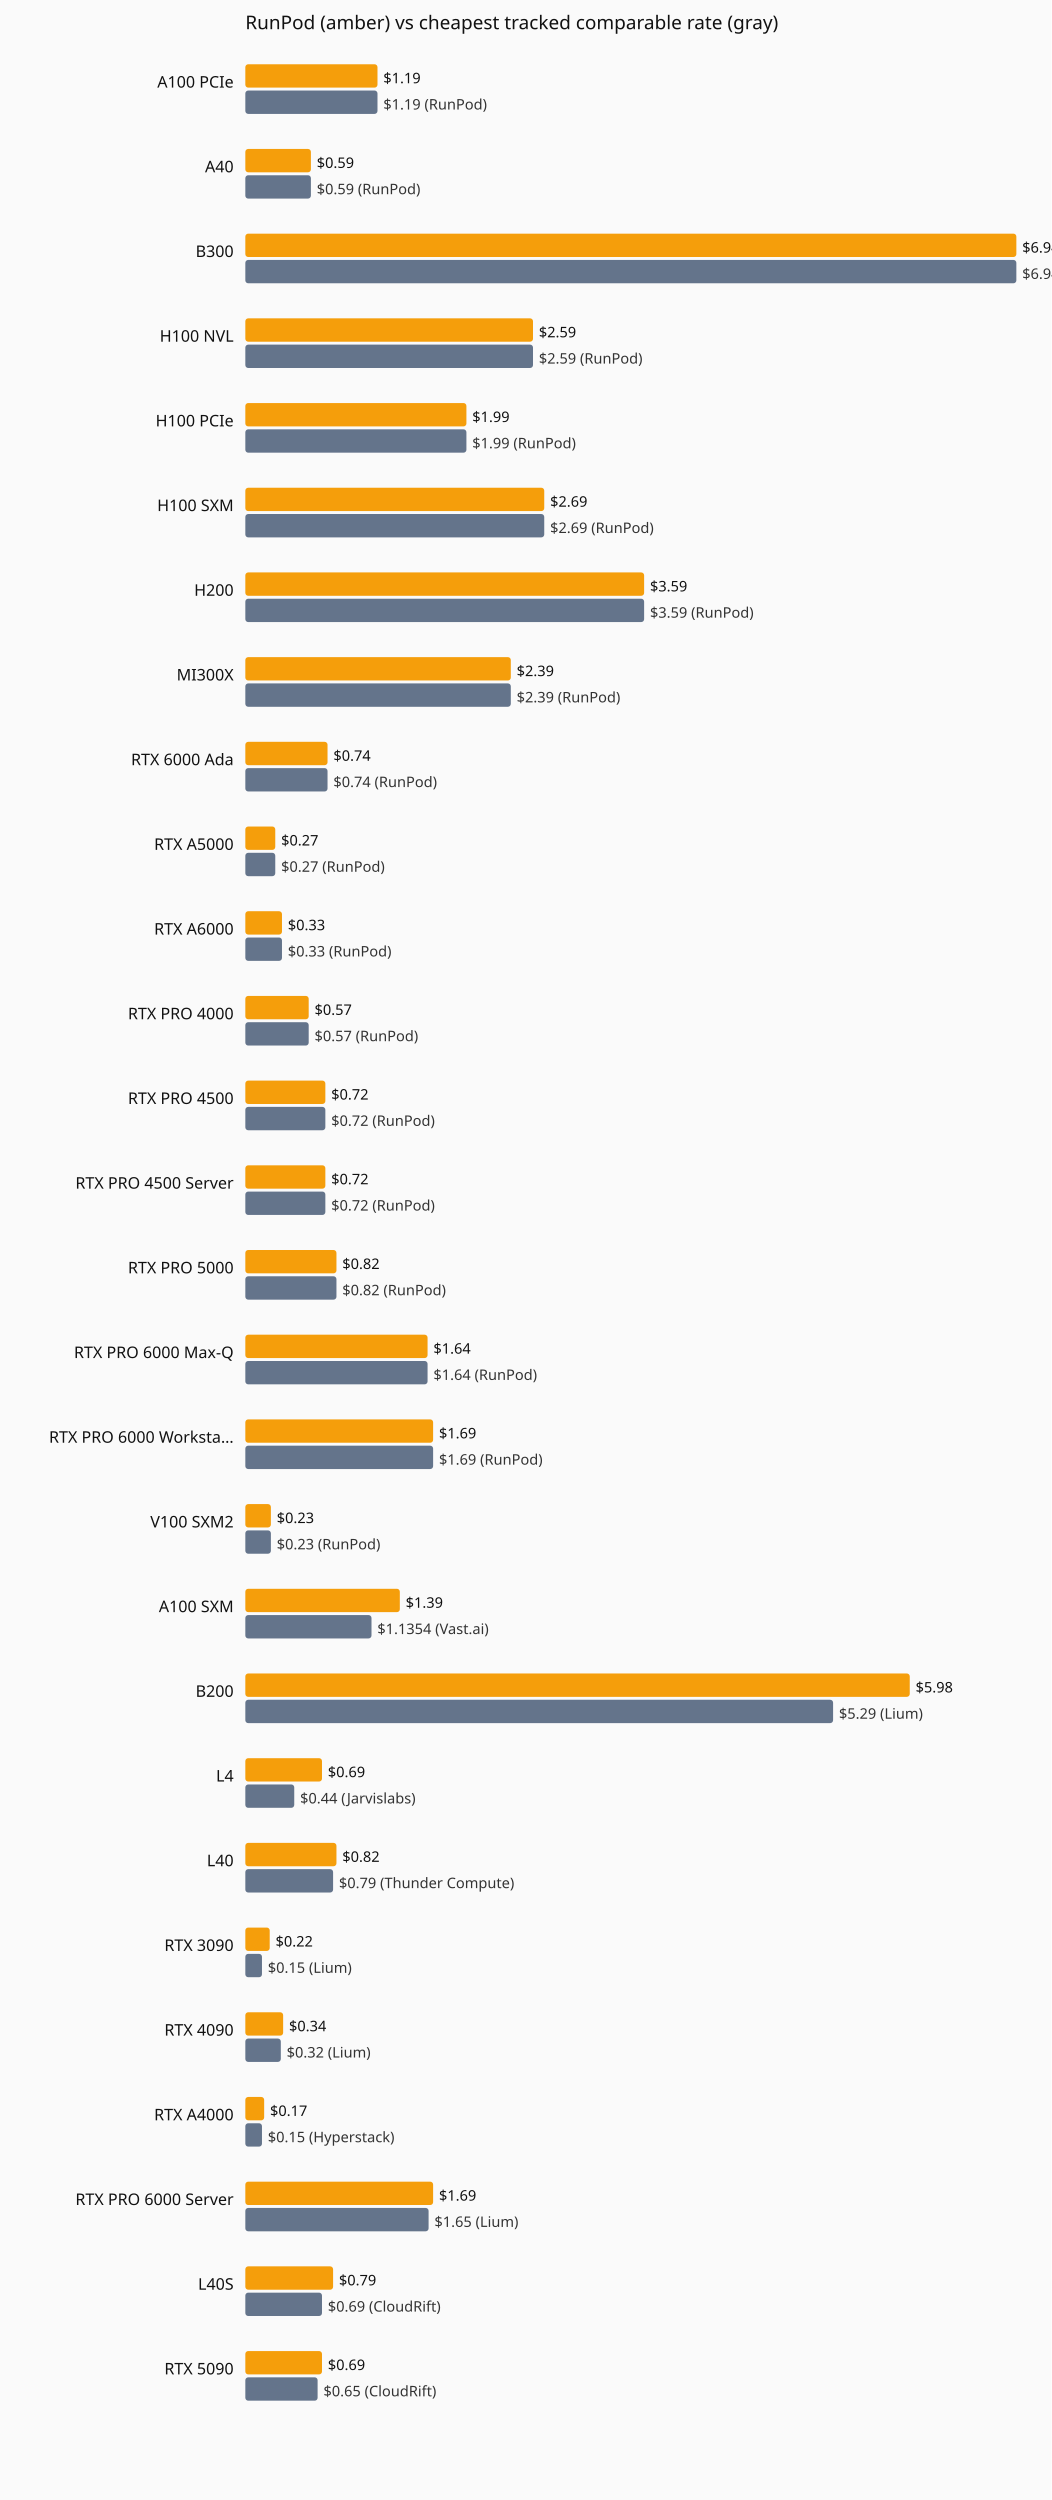
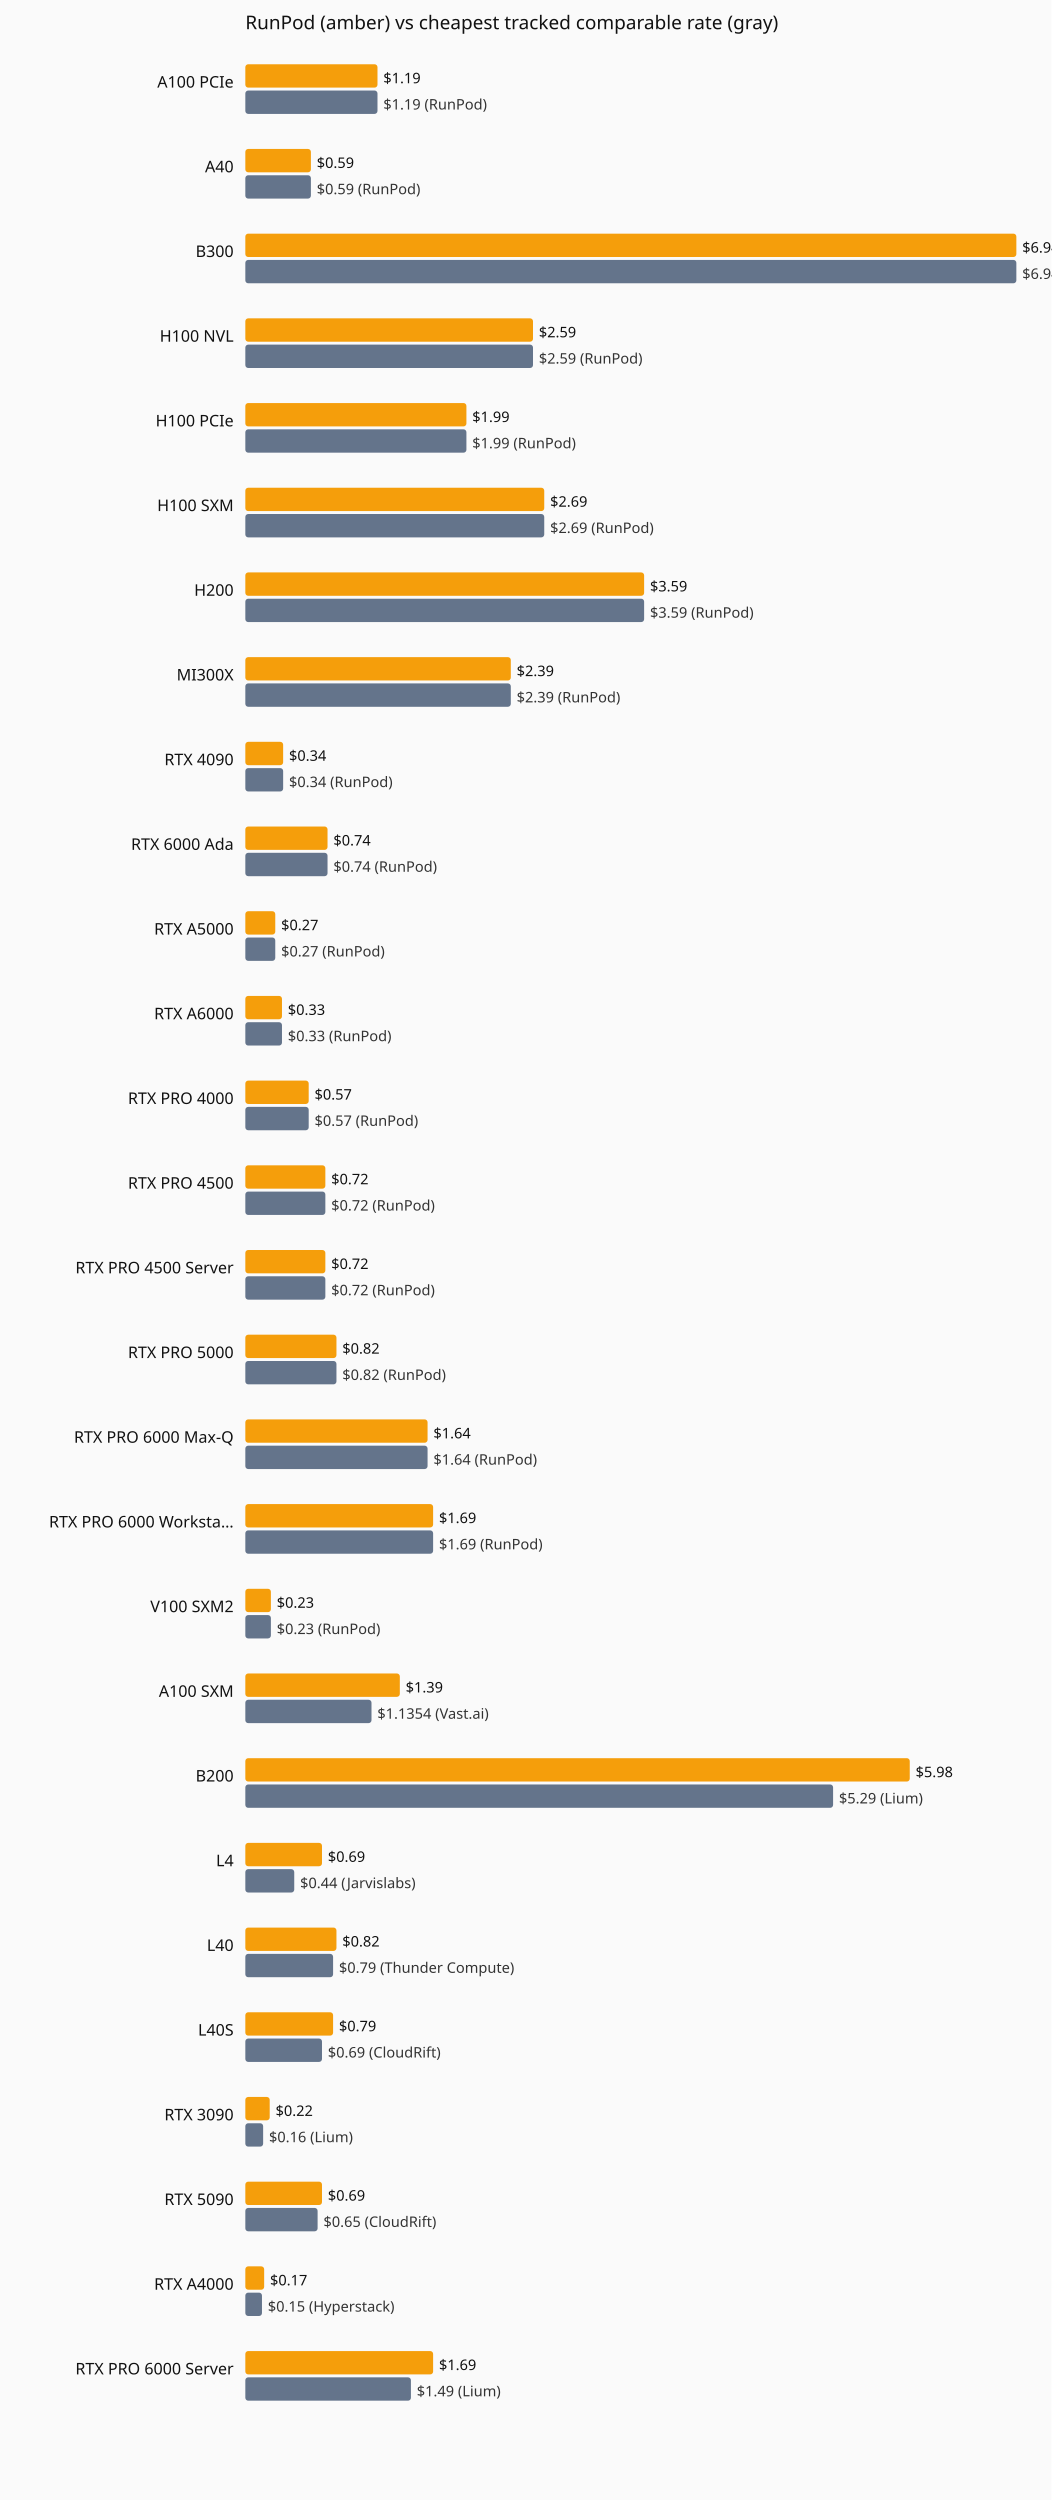
<svg xmlns="http://www.w3.org/2000/svg" viewBox="0 0 720 1712" role="img" aria-label="Current hourly rate versus the cheapest tracked vendor, by GPU model.">
  <rect width="720" height="1712" fill="#fafafa" />
  <text x="168" y="20" font-family="system-ui,sans-serif" font-size="13" fill="#111">RunPod (amber) vs cheapest tracked comparable rate (gray)</text>
  <text x="160" y="60" text-anchor="end" font-family="system-ui,sans-serif" font-size="11" fill="#111">A100 PCIe</text>
  <rect x="168" y="44" width="90.5" height="16" fill="#f59e0b" rx="2" />
  <text x="262.5" y="57" font-family="system-ui,sans-serif" font-size="10" fill="#111">$1.19</text>
  <rect x="168" y="62" width="90.5" height="16" fill="#64748b" rx="2" />
  <text x="262.5" y="75" font-family="system-ui,sans-serif" font-size="10" fill="#333">$1.19 (RunPod)</text>
  <text x="160" y="118" text-anchor="end" font-family="system-ui,sans-serif" font-size="11" fill="#111">A40</text>
  <rect x="168" y="102" width="44.9" height="16" fill="#f59e0b" rx="2" />
  <text x="216.9" y="115" font-family="system-ui,sans-serif" font-size="10" fill="#111">$0.59</text>
  <rect x="168" y="120" width="44.9" height="16" fill="#64748b" rx="2" />
  <text x="216.9" y="133" font-family="system-ui,sans-serif" font-size="10" fill="#333">$0.59 (RunPod)</text>
  <text x="160" y="176" text-anchor="end" font-family="system-ui,sans-serif" font-size="11" fill="#111">B300</text>
  <rect x="168" y="160" width="528.0" height="16" fill="#f59e0b" rx="2" />
  <text x="700.0" y="173" font-family="system-ui,sans-serif" font-size="10" fill="#111">$6.94</text>
  <rect x="168" y="178" width="528.0" height="16" fill="#64748b" rx="2" />
  <text x="700.0" y="191" font-family="system-ui,sans-serif" font-size="10" fill="#333">$6.94 (RunPod)</text>
  <text x="160" y="234" text-anchor="end" font-family="system-ui,sans-serif" font-size="11" fill="#111">H100 NVL</text>
  <rect x="168" y="218" width="197.0" height="16" fill="#f59e0b" rx="2" />
  <text x="369.0" y="231" font-family="system-ui,sans-serif" font-size="10" fill="#111">$2.59</text>
  <rect x="168" y="236" width="197.0" height="16" fill="#64748b" rx="2" />
  <text x="369.0" y="249" font-family="system-ui,sans-serif" font-size="10" fill="#333">$2.59 (RunPod)</text>
  <text x="160" y="292" text-anchor="end" font-family="system-ui,sans-serif" font-size="11" fill="#111">H100 PCIe</text>
  <rect x="168" y="276" width="151.4" height="16" fill="#f59e0b" rx="2" />
  <text x="323.4" y="289" font-family="system-ui,sans-serif" font-size="10" fill="#111">$1.99</text>
  <rect x="168" y="294" width="151.4" height="16" fill="#64748b" rx="2" />
  <text x="323.4" y="307" font-family="system-ui,sans-serif" font-size="10" fill="#333">$1.99 (RunPod)</text>
  <text x="160" y="350" text-anchor="end" font-family="system-ui,sans-serif" font-size="11" fill="#111">H100 SXM</text>
  <rect x="168" y="334" width="204.7" height="16" fill="#f59e0b" rx="2" />
  <text x="376.7" y="347" font-family="system-ui,sans-serif" font-size="10" fill="#111">$2.69</text>
  <rect x="168" y="352" width="204.7" height="16" fill="#64748b" rx="2" />
  <text x="376.7" y="365" font-family="system-ui,sans-serif" font-size="10" fill="#333">$2.69 (RunPod)</text>
  <text x="160" y="408" text-anchor="end" font-family="system-ui,sans-serif" font-size="11" fill="#111">H200</text>
  <rect x="168" y="392" width="273.1" height="16" fill="#f59e0b" rx="2" />
  <text x="445.1" y="405" font-family="system-ui,sans-serif" font-size="10" fill="#111">$3.59</text>
  <rect x="168" y="410" width="273.1" height="16" fill="#64748b" rx="2" />
  <text x="445.1" y="423" font-family="system-ui,sans-serif" font-size="10" fill="#333">$3.59 (RunPod)</text>
  <text x="160" y="466" text-anchor="end" font-family="system-ui,sans-serif" font-size="11" fill="#111">MI300X</text>
  <rect x="168" y="450" width="181.8" height="16" fill="#f59e0b" rx="2" />
  <text x="353.8" y="463" font-family="system-ui,sans-serif" font-size="10" fill="#111">$2.39</text>
  <rect x="168" y="468" width="181.8" height="16" fill="#64748b" rx="2" />
  <text x="353.8" y="481" font-family="system-ui,sans-serif" font-size="10" fill="#333">$2.39 (RunPod)</text>
-   <text x="160" y="524" text-anchor="end" font-family="system-ui,sans-serif" font-size="11" fill="#111">RTX 6000 Ada</text>
-   <rect x="168" y="508" width="56.3" height="16" fill="#f59e0b" rx="2" />
-   <text x="228.3" y="521" font-family="system-ui,sans-serif" font-size="10" fill="#111">$0.74</text>
-   <rect x="168" y="526" width="56.3" height="16" fill="#64748b" rx="2" />
-   <text x="228.3" y="539" font-family="system-ui,sans-serif" font-size="10" fill="#333">$0.74 (RunPod)</text>
-   <text x="160" y="582" text-anchor="end" font-family="system-ui,sans-serif" font-size="11" fill="#111">RTX A5000</text>
-   <rect x="168" y="566" width="20.5" height="16" fill="#f59e0b" rx="2" />
-   <text x="192.5" y="579" font-family="system-ui,sans-serif" font-size="10" fill="#111">$0.27</text>
-   <rect x="168" y="584" width="20.5" height="16" fill="#64748b" rx="2" />
-   <text x="192.5" y="597" font-family="system-ui,sans-serif" font-size="10" fill="#333">$0.27 (RunPod)</text>
-   <text x="160" y="640" text-anchor="end" font-family="system-ui,sans-serif" font-size="11" fill="#111">RTX A6000</text>
-   <rect x="168" y="624" width="25.1" height="16" fill="#f59e0b" rx="2" />
-   <text x="197.1" y="637" font-family="system-ui,sans-serif" font-size="10" fill="#111">$0.33</text>
-   <rect x="168" y="642" width="25.1" height="16" fill="#64748b" rx="2" />
-   <text x="197.1" y="655" font-family="system-ui,sans-serif" font-size="10" fill="#333">$0.33 (RunPod)</text>
-   <text x="160" y="698" text-anchor="end" font-family="system-ui,sans-serif" font-size="11" fill="#111">RTX PRO 4000</text>
-   <rect x="168" y="682" width="43.4" height="16" fill="#f59e0b" rx="2" />
-   <text x="215.4" y="695" font-family="system-ui,sans-serif" font-size="10" fill="#111">$0.57</text>
-   <rect x="168" y="700" width="43.4" height="16" fill="#64748b" rx="2" />
-   <text x="215.4" y="713" font-family="system-ui,sans-serif" font-size="10" fill="#333">$0.57 (RunPod)</text>
-   <text x="160" y="756" text-anchor="end" font-family="system-ui,sans-serif" font-size="11" fill="#111">RTX PRO 4500</text>
-   <rect x="168" y="740" width="54.8" height="16" fill="#f59e0b" rx="2" />
-   <text x="226.8" y="753" font-family="system-ui,sans-serif" font-size="10" fill="#111">$0.72</text>
-   <rect x="168" y="758" width="54.8" height="16" fill="#64748b" rx="2" />
-   <text x="226.8" y="771" font-family="system-ui,sans-serif" font-size="10" fill="#333">$0.72 (RunPod)</text>
-   <text x="160" y="814" text-anchor="end" font-family="system-ui,sans-serif" font-size="11" fill="#111">RTX PRO 4500 Server</text>
+   <text x="160" y="524" text-anchor="end" font-family="system-ui,sans-serif" font-size="11" fill="#111">RTX 4090</text>
+   <rect x="168" y="508" width="25.9" height="16" fill="#f59e0b" rx="2" />
+   <text x="197.9" y="521" font-family="system-ui,sans-serif" font-size="10" fill="#111">$0.34</text>
+   <rect x="168" y="526" width="25.9" height="16" fill="#64748b" rx="2" />
+   <text x="197.9" y="539" font-family="system-ui,sans-serif" font-size="10" fill="#333">$0.34 (RunPod)</text>
+   <text x="160" y="582" text-anchor="end" font-family="system-ui,sans-serif" font-size="11" fill="#111">RTX 6000 Ada</text>
+   <rect x="168" y="566" width="56.3" height="16" fill="#f59e0b" rx="2" />
+   <text x="228.3" y="579" font-family="system-ui,sans-serif" font-size="10" fill="#111">$0.74</text>
+   <rect x="168" y="584" width="56.3" height="16" fill="#64748b" rx="2" />
+   <text x="228.3" y="597" font-family="system-ui,sans-serif" font-size="10" fill="#333">$0.74 (RunPod)</text>
+   <text x="160" y="640" text-anchor="end" font-family="system-ui,sans-serif" font-size="11" fill="#111">RTX A5000</text>
+   <rect x="168" y="624" width="20.5" height="16" fill="#f59e0b" rx="2" />
+   <text x="192.5" y="637" font-family="system-ui,sans-serif" font-size="10" fill="#111">$0.27</text>
+   <rect x="168" y="642" width="20.5" height="16" fill="#64748b" rx="2" />
+   <text x="192.5" y="655" font-family="system-ui,sans-serif" font-size="10" fill="#333">$0.27 (RunPod)</text>
+   <text x="160" y="698" text-anchor="end" font-family="system-ui,sans-serif" font-size="11" fill="#111">RTX A6000</text>
+   <rect x="168" y="682" width="25.1" height="16" fill="#f59e0b" rx="2" />
+   <text x="197.1" y="695" font-family="system-ui,sans-serif" font-size="10" fill="#111">$0.33</text>
+   <rect x="168" y="700" width="25.1" height="16" fill="#64748b" rx="2" />
+   <text x="197.1" y="713" font-family="system-ui,sans-serif" font-size="10" fill="#333">$0.33 (RunPod)</text>
+   <text x="160" y="756" text-anchor="end" font-family="system-ui,sans-serif" font-size="11" fill="#111">RTX PRO 4000</text>
+   <rect x="168" y="740" width="43.4" height="16" fill="#f59e0b" rx="2" />
+   <text x="215.4" y="753" font-family="system-ui,sans-serif" font-size="10" fill="#111">$0.57</text>
+   <rect x="168" y="758" width="43.4" height="16" fill="#64748b" rx="2" />
+   <text x="215.4" y="771" font-family="system-ui,sans-serif" font-size="10" fill="#333">$0.57 (RunPod)</text>
+   <text x="160" y="814" text-anchor="end" font-family="system-ui,sans-serif" font-size="11" fill="#111">RTX PRO 4500</text>
  <rect x="168" y="798" width="54.8" height="16" fill="#f59e0b" rx="2" />
  <text x="226.8" y="811" font-family="system-ui,sans-serif" font-size="10" fill="#111">$0.72</text>
  <rect x="168" y="816" width="54.8" height="16" fill="#64748b" rx="2" />
  <text x="226.8" y="829" font-family="system-ui,sans-serif" font-size="10" fill="#333">$0.72 (RunPod)</text>
-   <text x="160" y="872" text-anchor="end" font-family="system-ui,sans-serif" font-size="11" fill="#111">RTX PRO 5000</text>
-   <rect x="168" y="856" width="62.4" height="16" fill="#f59e0b" rx="2" />
-   <text x="234.4" y="869" font-family="system-ui,sans-serif" font-size="10" fill="#111">$0.82</text>
-   <rect x="168" y="874" width="62.4" height="16" fill="#64748b" rx="2" />
-   <text x="234.4" y="887" font-family="system-ui,sans-serif" font-size="10" fill="#333">$0.82 (RunPod)</text>
-   <text x="160" y="930" text-anchor="end" font-family="system-ui,sans-serif" font-size="11" fill="#111">RTX PRO 6000 Max-Q</text>
-   <rect x="168" y="914" width="124.8" height="16" fill="#f59e0b" rx="2" />
-   <text x="296.8" y="927" font-family="system-ui,sans-serif" font-size="10" fill="#111">$1.64</text>
-   <rect x="168" y="932" width="124.8" height="16" fill="#64748b" rx="2" />
-   <text x="296.8" y="945" font-family="system-ui,sans-serif" font-size="10" fill="#333">$1.64 (RunPod)</text>
-   <text x="160" y="988" text-anchor="end" font-family="system-ui,sans-serif" font-size="11" fill="#111">RTX PRO 6000 Worksta…</text>
-   <rect x="168" y="972" width="128.6" height="16" fill="#f59e0b" rx="2" />
-   <text x="300.6" y="985" font-family="system-ui,sans-serif" font-size="10" fill="#111">$1.69</text>
-   <rect x="168" y="990" width="128.6" height="16" fill="#64748b" rx="2" />
-   <text x="300.6" y="1003" font-family="system-ui,sans-serif" font-size="10" fill="#333">$1.69 (RunPod)</text>
-   <text x="160" y="1046" text-anchor="end" font-family="system-ui,sans-serif" font-size="11" fill="#111">V100 SXM2</text>
-   <rect x="168" y="1030" width="17.5" height="16" fill="#f59e0b" rx="2" />
-   <text x="189.5" y="1043" font-family="system-ui,sans-serif" font-size="10" fill="#111">$0.23</text>
-   <rect x="168" y="1048" width="17.5" height="16" fill="#64748b" rx="2" />
-   <text x="189.5" y="1061" font-family="system-ui,sans-serif" font-size="10" fill="#333">$0.23 (RunPod)</text>
-   <text x="160" y="1104" text-anchor="end" font-family="system-ui,sans-serif" font-size="11" fill="#111">A100 SXM</text>
-   <rect x="168" y="1088" width="105.8" height="16" fill="#f59e0b" rx="2" />
-   <text x="277.8" y="1101" font-family="system-ui,sans-serif" font-size="10" fill="#111">$1.39</text>
-   <rect x="168" y="1106" width="86.4" height="16" fill="#64748b" rx="2" />
-   <text x="258.4" y="1119" font-family="system-ui,sans-serif" font-size="10" fill="#333">$1.1354 (Vast.ai)</text>
-   <text x="160" y="1162" text-anchor="end" font-family="system-ui,sans-serif" font-size="11" fill="#111">B200</text>
-   <rect x="168" y="1146" width="455.0" height="16" fill="#f59e0b" rx="2" />
-   <text x="627.0" y="1159" font-family="system-ui,sans-serif" font-size="10" fill="#111">$5.98</text>
-   <rect x="168" y="1164" width="402.5" height="16" fill="#64748b" rx="2" />
-   <text x="574.5" y="1177" font-family="system-ui,sans-serif" font-size="10" fill="#333">$5.29 (Lium)</text>
-   <text x="160" y="1220" text-anchor="end" font-family="system-ui,sans-serif" font-size="11" fill="#111">L4</text>
-   <rect x="168" y="1204" width="52.5" height="16" fill="#f59e0b" rx="2" />
-   <text x="224.5" y="1217" font-family="system-ui,sans-serif" font-size="10" fill="#111">$0.69</text>
-   <rect x="168" y="1222" width="33.5" height="16" fill="#64748b" rx="2" />
-   <text x="205.5" y="1235" font-family="system-ui,sans-serif" font-size="10" fill="#333">$0.44 (Jarvislabs)</text>
-   <text x="160" y="1278" text-anchor="end" font-family="system-ui,sans-serif" font-size="11" fill="#111">L40</text>
-   <rect x="168" y="1262" width="62.4" height="16" fill="#f59e0b" rx="2" />
-   <text x="234.4" y="1275" font-family="system-ui,sans-serif" font-size="10" fill="#111">$0.82</text>
-   <rect x="168" y="1280" width="60.1" height="16" fill="#64748b" rx="2" />
-   <text x="232.1" y="1293" font-family="system-ui,sans-serif" font-size="10" fill="#333">$0.79 (Thunder Compute)</text>
-   <text x="160" y="1336" text-anchor="end" font-family="system-ui,sans-serif" font-size="11" fill="#111">RTX 3090</text>
-   <rect x="168" y="1320" width="16.7" height="16" fill="#f59e0b" rx="2" />
-   <text x="188.7" y="1333" font-family="system-ui,sans-serif" font-size="10" fill="#111">$0.22</text>
-   <rect x="168" y="1338" width="11.4" height="16" fill="#64748b" rx="2" />
-   <text x="183.4" y="1351" font-family="system-ui,sans-serif" font-size="10" fill="#333">$0.15 (Lium)</text>
-   <text x="160" y="1394" text-anchor="end" font-family="system-ui,sans-serif" font-size="11" fill="#111">RTX 4090</text>
-   <rect x="168" y="1378" width="25.9" height="16" fill="#f59e0b" rx="2" />
-   <text x="197.9" y="1391" font-family="system-ui,sans-serif" font-size="10" fill="#111">$0.34</text>
-   <rect x="168" y="1396" width="24.3" height="16" fill="#64748b" rx="2" />
-   <text x="196.3" y="1409" font-family="system-ui,sans-serif" font-size="10" fill="#333">$0.32 (Lium)</text>
-   <text x="160" y="1452" text-anchor="end" font-family="system-ui,sans-serif" font-size="11" fill="#111">RTX A4000</text>
-   <rect x="168" y="1436" width="12.9" height="16" fill="#f59e0b" rx="2" />
-   <text x="184.9" y="1449" font-family="system-ui,sans-serif" font-size="10" fill="#111">$0.17</text>
-   <rect x="168" y="1454" width="11.4" height="16" fill="#64748b" rx="2" />
-   <text x="183.4" y="1467" font-family="system-ui,sans-serif" font-size="10" fill="#333">$0.15 (Hyperstack)</text>
-   <text x="160" y="1510" text-anchor="end" font-family="system-ui,sans-serif" font-size="11" fill="#111">RTX PRO 6000 Server</text>
-   <rect x="168" y="1494" width="128.6" height="16" fill="#f59e0b" rx="2" />
-   <text x="300.6" y="1507" font-family="system-ui,sans-serif" font-size="10" fill="#111">$1.69</text>
-   <rect x="168" y="1512" width="125.5" height="16" fill="#64748b" rx="2" />
-   <text x="297.5" y="1525" font-family="system-ui,sans-serif" font-size="10" fill="#333">$1.65 (Lium)</text>
-   <text x="160" y="1568" text-anchor="end" font-family="system-ui,sans-serif" font-size="11" fill="#111">L40S</text>
-   <rect x="168" y="1552" width="60.1" height="16" fill="#f59e0b" rx="2" />
-   <text x="232.1" y="1565" font-family="system-ui,sans-serif" font-size="10" fill="#111">$0.79</text>
-   <rect x="168" y="1570" width="52.5" height="16" fill="#64748b" rx="2" />
-   <text x="224.5" y="1583" font-family="system-ui,sans-serif" font-size="10" fill="#333">$0.69 (CloudRift)</text>
-   <text x="160" y="1626" text-anchor="end" font-family="system-ui,sans-serif" font-size="11" fill="#111">RTX 5090</text>
-   <rect x="168" y="1610" width="52.5" height="16" fill="#f59e0b" rx="2" />
-   <text x="224.5" y="1623" font-family="system-ui,sans-serif" font-size="10" fill="#111">$0.69</text>
-   <rect x="168" y="1628" width="49.5" height="16" fill="#64748b" rx="2" />
-   <text x="221.5" y="1641" font-family="system-ui,sans-serif" font-size="10" fill="#333">$0.65 (CloudRift)</text>
+   <text x="160" y="872" text-anchor="end" font-family="system-ui,sans-serif" font-size="11" fill="#111">RTX PRO 4500 Server</text>
+   <rect x="168" y="856" width="54.8" height="16" fill="#f59e0b" rx="2" />
+   <text x="226.8" y="869" font-family="system-ui,sans-serif" font-size="10" fill="#111">$0.72</text>
+   <rect x="168" y="874" width="54.8" height="16" fill="#64748b" rx="2" />
+   <text x="226.8" y="887" font-family="system-ui,sans-serif" font-size="10" fill="#333">$0.72 (RunPod)</text>
+   <text x="160" y="930" text-anchor="end" font-family="system-ui,sans-serif" font-size="11" fill="#111">RTX PRO 5000</text>
+   <rect x="168" y="914" width="62.4" height="16" fill="#f59e0b" rx="2" />
+   <text x="234.4" y="927" font-family="system-ui,sans-serif" font-size="10" fill="#111">$0.82</text>
+   <rect x="168" y="932" width="62.4" height="16" fill="#64748b" rx="2" />
+   <text x="234.4" y="945" font-family="system-ui,sans-serif" font-size="10" fill="#333">$0.82 (RunPod)</text>
+   <text x="160" y="988" text-anchor="end" font-family="system-ui,sans-serif" font-size="11" fill="#111">RTX PRO 6000 Max-Q</text>
+   <rect x="168" y="972" width="124.8" height="16" fill="#f59e0b" rx="2" />
+   <text x="296.8" y="985" font-family="system-ui,sans-serif" font-size="10" fill="#111">$1.64</text>
+   <rect x="168" y="990" width="124.8" height="16" fill="#64748b" rx="2" />
+   <text x="296.8" y="1003" font-family="system-ui,sans-serif" font-size="10" fill="#333">$1.64 (RunPod)</text>
+   <text x="160" y="1046" text-anchor="end" font-family="system-ui,sans-serif" font-size="11" fill="#111">RTX PRO 6000 Worksta…</text>
+   <rect x="168" y="1030" width="128.6" height="16" fill="#f59e0b" rx="2" />
+   <text x="300.6" y="1043" font-family="system-ui,sans-serif" font-size="10" fill="#111">$1.69</text>
+   <rect x="168" y="1048" width="128.6" height="16" fill="#64748b" rx="2" />
+   <text x="300.6" y="1061" font-family="system-ui,sans-serif" font-size="10" fill="#333">$1.69 (RunPod)</text>
+   <text x="160" y="1104" text-anchor="end" font-family="system-ui,sans-serif" font-size="11" fill="#111">V100 SXM2</text>
+   <rect x="168" y="1088" width="17.5" height="16" fill="#f59e0b" rx="2" />
+   <text x="189.5" y="1101" font-family="system-ui,sans-serif" font-size="10" fill="#111">$0.23</text>
+   <rect x="168" y="1106" width="17.5" height="16" fill="#64748b" rx="2" />
+   <text x="189.5" y="1119" font-family="system-ui,sans-serif" font-size="10" fill="#333">$0.23 (RunPod)</text>
+   <text x="160" y="1162" text-anchor="end" font-family="system-ui,sans-serif" font-size="11" fill="#111">A100 SXM</text>
+   <rect x="168" y="1146" width="105.8" height="16" fill="#f59e0b" rx="2" />
+   <text x="277.8" y="1159" font-family="system-ui,sans-serif" font-size="10" fill="#111">$1.39</text>
+   <rect x="168" y="1164" width="86.4" height="16" fill="#64748b" rx="2" />
+   <text x="258.4" y="1177" font-family="system-ui,sans-serif" font-size="10" fill="#333">$1.1354 (Vast.ai)</text>
+   <text x="160" y="1220" text-anchor="end" font-family="system-ui,sans-serif" font-size="11" fill="#111">B200</text>
+   <rect x="168" y="1204" width="455.0" height="16" fill="#f59e0b" rx="2" />
+   <text x="627.0" y="1217" font-family="system-ui,sans-serif" font-size="10" fill="#111">$5.98</text>
+   <rect x="168" y="1222" width="402.5" height="16" fill="#64748b" rx="2" />
+   <text x="574.5" y="1235" font-family="system-ui,sans-serif" font-size="10" fill="#333">$5.29 (Lium)</text>
+   <text x="160" y="1278" text-anchor="end" font-family="system-ui,sans-serif" font-size="11" fill="#111">L4</text>
+   <rect x="168" y="1262" width="52.5" height="16" fill="#f59e0b" rx="2" />
+   <text x="224.5" y="1275" font-family="system-ui,sans-serif" font-size="10" fill="#111">$0.69</text>
+   <rect x="168" y="1280" width="33.5" height="16" fill="#64748b" rx="2" />
+   <text x="205.5" y="1293" font-family="system-ui,sans-serif" font-size="10" fill="#333">$0.44 (Jarvislabs)</text>
+   <text x="160" y="1336" text-anchor="end" font-family="system-ui,sans-serif" font-size="11" fill="#111">L40</text>
+   <rect x="168" y="1320" width="62.4" height="16" fill="#f59e0b" rx="2" />
+   <text x="234.4" y="1333" font-family="system-ui,sans-serif" font-size="10" fill="#111">$0.82</text>
+   <rect x="168" y="1338" width="60.1" height="16" fill="#64748b" rx="2" />
+   <text x="232.1" y="1351" font-family="system-ui,sans-serif" font-size="10" fill="#333">$0.79 (Thunder Compute)</text>
+   <text x="160" y="1394" text-anchor="end" font-family="system-ui,sans-serif" font-size="11" fill="#111">L40S</text>
+   <rect x="168" y="1378" width="60.1" height="16" fill="#f59e0b" rx="2" />
+   <text x="232.1" y="1391" font-family="system-ui,sans-serif" font-size="10" fill="#111">$0.79</text>
+   <rect x="168" y="1396" width="52.5" height="16" fill="#64748b" rx="2" />
+   <text x="224.5" y="1409" font-family="system-ui,sans-serif" font-size="10" fill="#333">$0.69 (CloudRift)</text>
+   <text x="160" y="1452" text-anchor="end" font-family="system-ui,sans-serif" font-size="11" fill="#111">RTX 3090</text>
+   <rect x="168" y="1436" width="16.7" height="16" fill="#f59e0b" rx="2" />
+   <text x="188.7" y="1449" font-family="system-ui,sans-serif" font-size="10" fill="#111">$0.22</text>
+   <rect x="168" y="1454" width="12.2" height="16" fill="#64748b" rx="2" />
+   <text x="184.2" y="1467" font-family="system-ui,sans-serif" font-size="10" fill="#333">$0.16 (Lium)</text>
+   <text x="160" y="1510" text-anchor="end" font-family="system-ui,sans-serif" font-size="11" fill="#111">RTX 5090</text>
+   <rect x="168" y="1494" width="52.5" height="16" fill="#f59e0b" rx="2" />
+   <text x="224.5" y="1507" font-family="system-ui,sans-serif" font-size="10" fill="#111">$0.69</text>
+   <rect x="168" y="1512" width="49.5" height="16" fill="#64748b" rx="2" />
+   <text x="221.5" y="1525" font-family="system-ui,sans-serif" font-size="10" fill="#333">$0.65 (CloudRift)</text>
+   <text x="160" y="1568" text-anchor="end" font-family="system-ui,sans-serif" font-size="11" fill="#111">RTX A4000</text>
+   <rect x="168" y="1552" width="12.9" height="16" fill="#f59e0b" rx="2" />
+   <text x="184.9" y="1565" font-family="system-ui,sans-serif" font-size="10" fill="#111">$0.17</text>
+   <rect x="168" y="1570" width="11.4" height="16" fill="#64748b" rx="2" />
+   <text x="183.4" y="1583" font-family="system-ui,sans-serif" font-size="10" fill="#333">$0.15 (Hyperstack)</text>
+   <text x="160" y="1626" text-anchor="end" font-family="system-ui,sans-serif" font-size="11" fill="#111">RTX PRO 6000 Server</text>
+   <rect x="168" y="1610" width="128.6" height="16" fill="#f59e0b" rx="2" />
+   <text x="300.6" y="1623" font-family="system-ui,sans-serif" font-size="10" fill="#111">$1.69</text>
+   <rect x="168" y="1628" width="113.4" height="16" fill="#64748b" rx="2" />
+   <text x="285.4" y="1641" font-family="system-ui,sans-serif" font-size="10" fill="#333">$1.49 (Lium)</text>
</svg>
